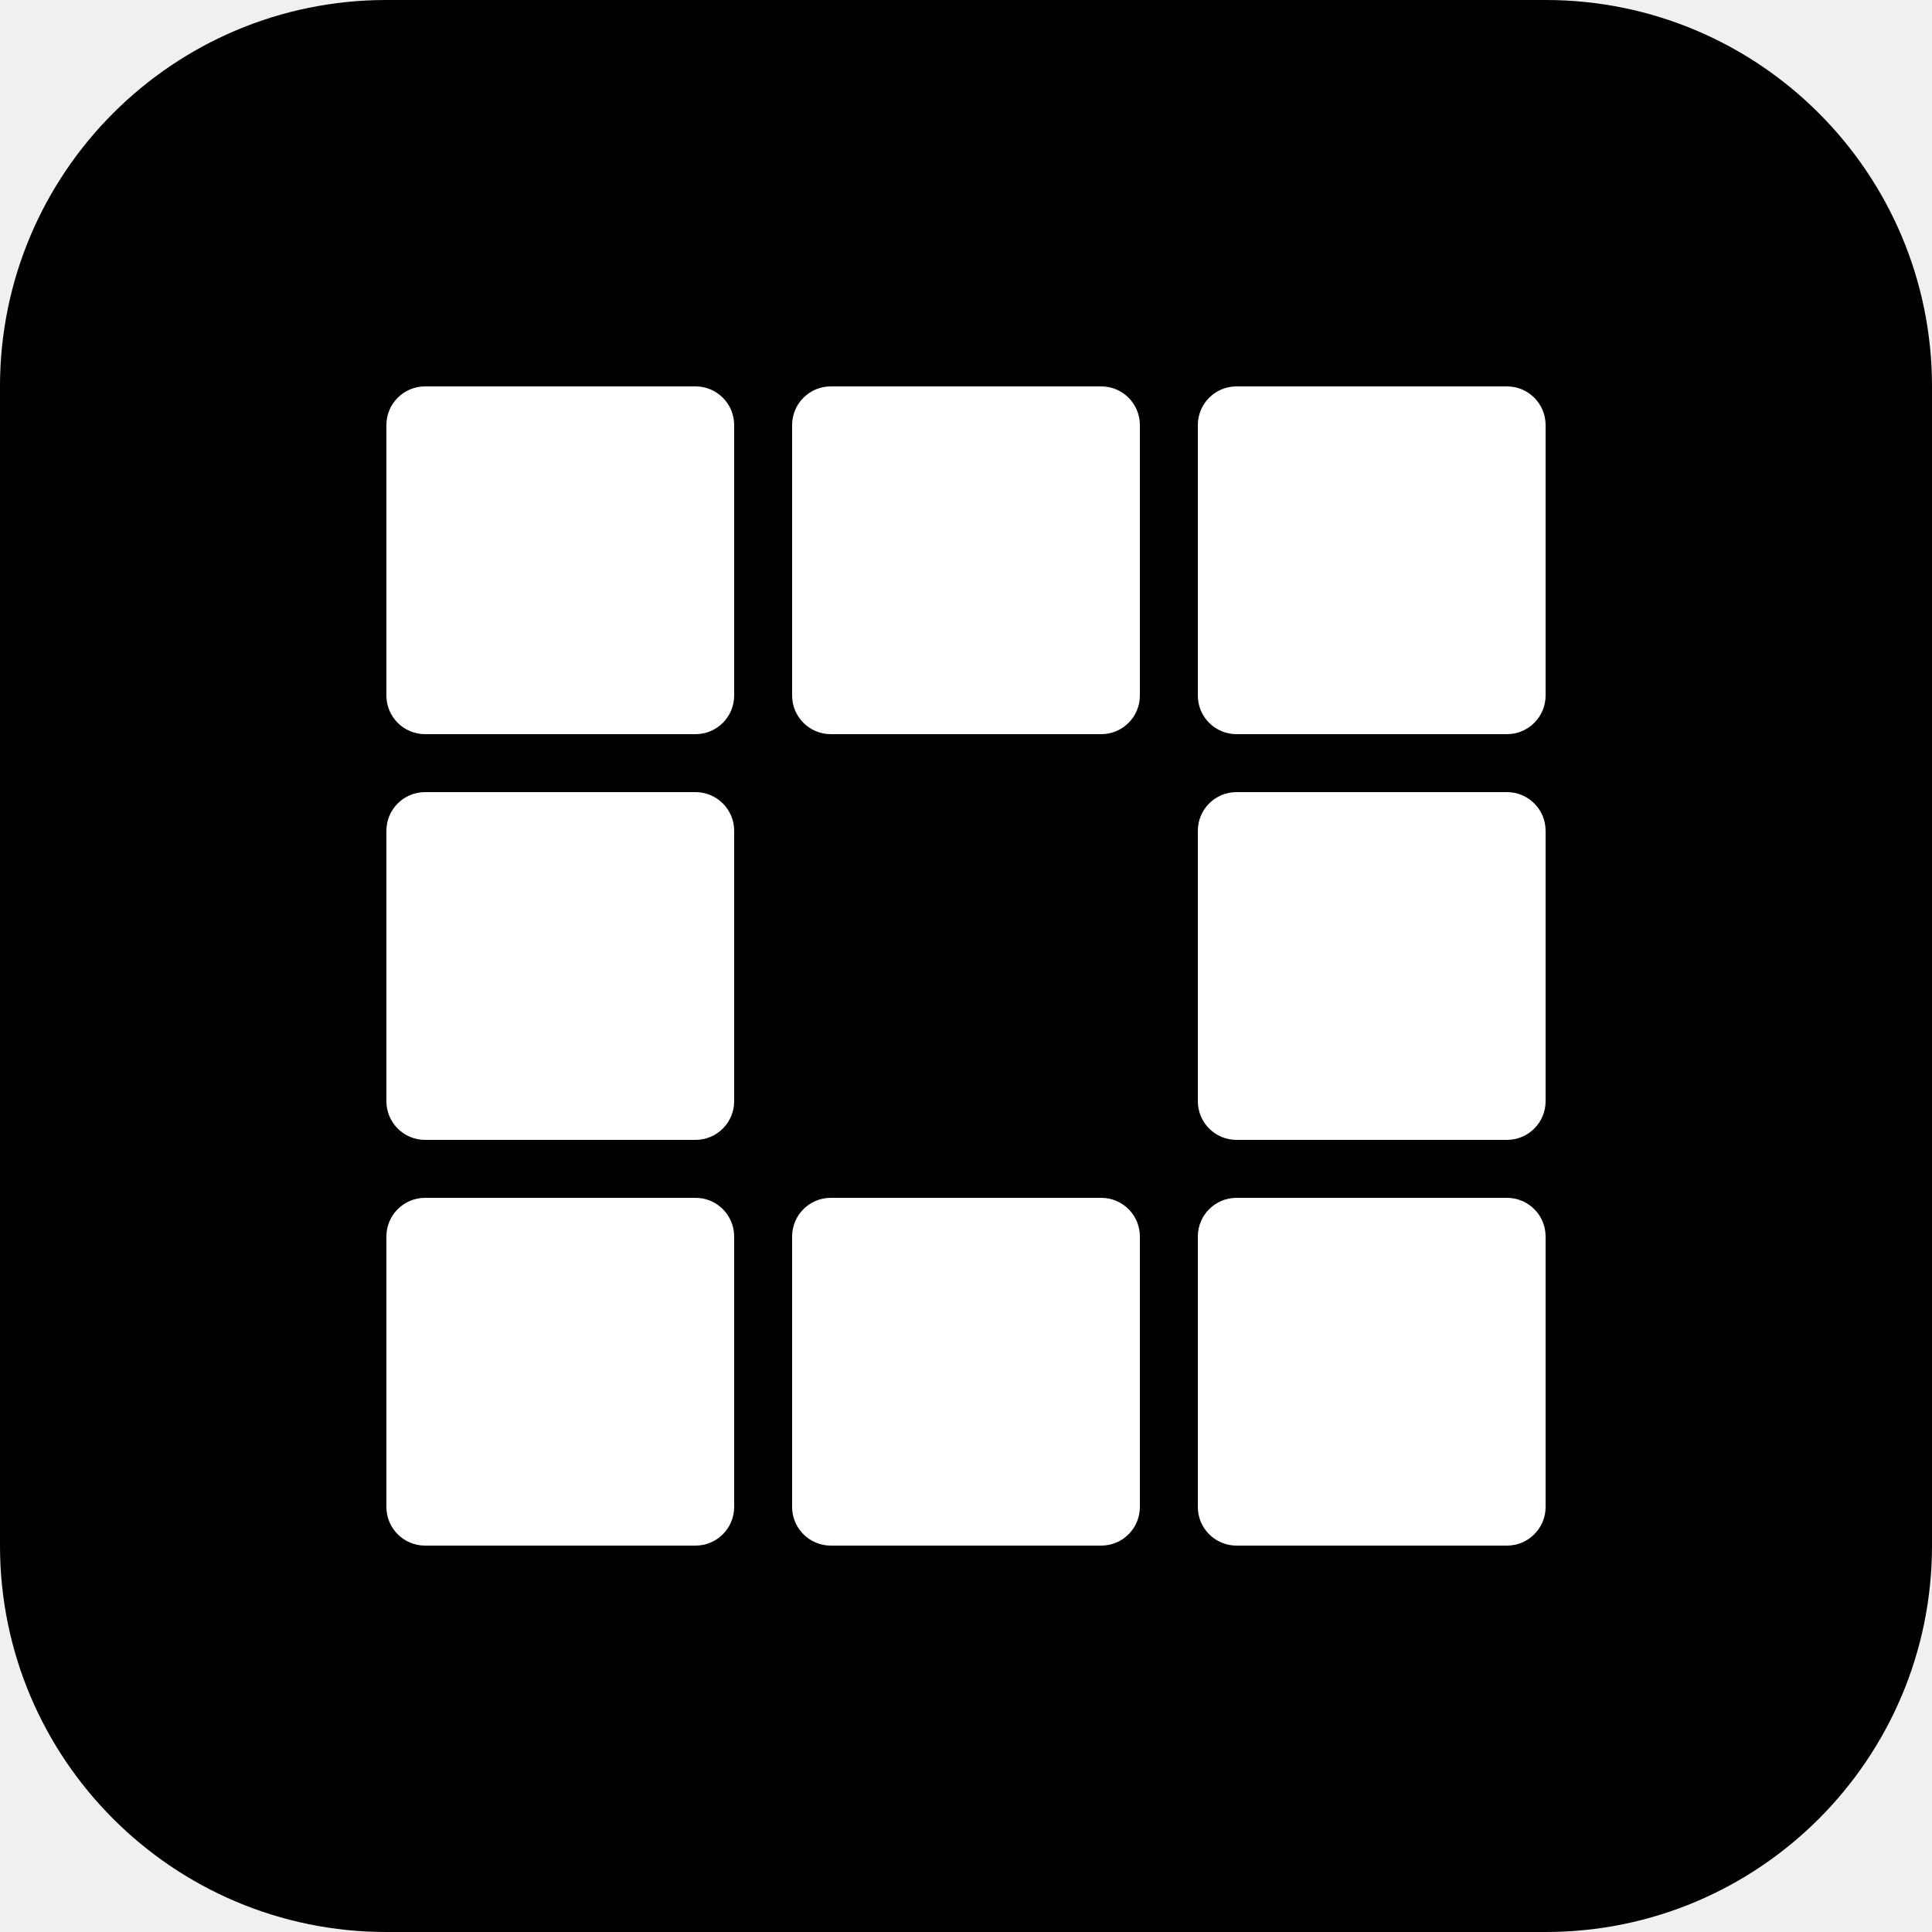
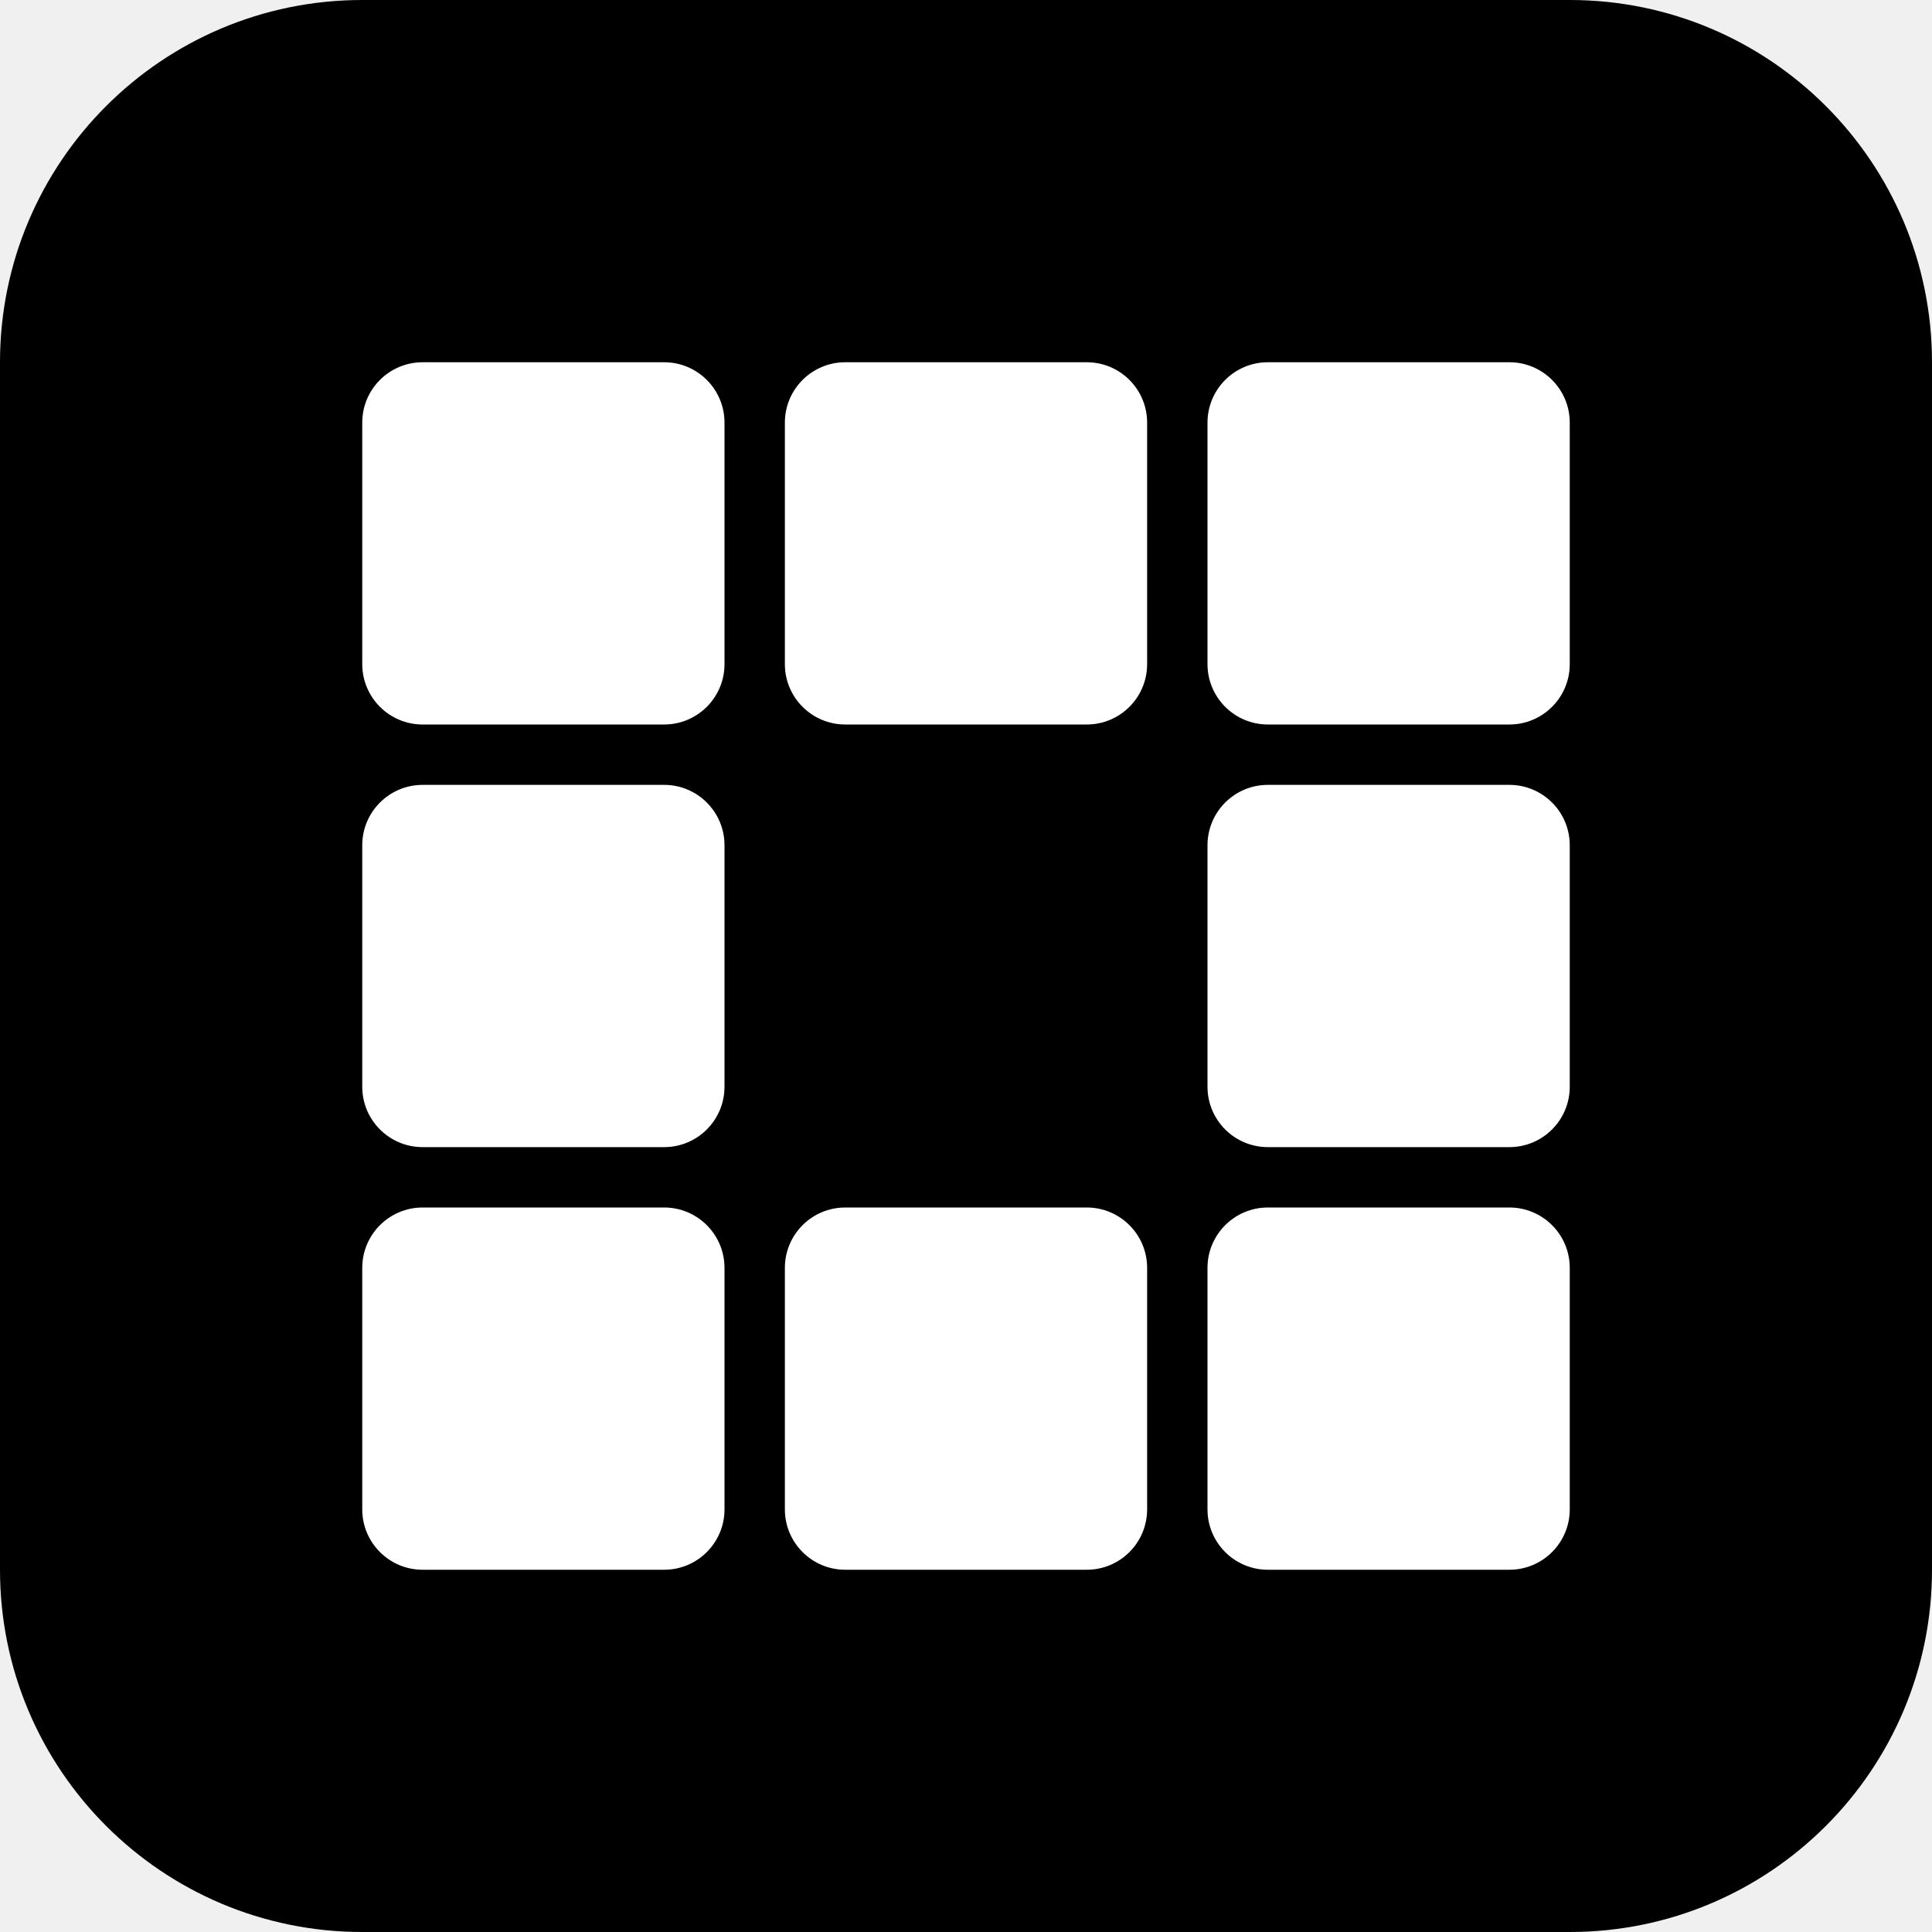
- <svg xmlns="http://www.w3.org/2000/svg" viewBox="0 0 400 400">
-   <rect width="400" height="400" rx="80" fill="#000" />
+ <svg xmlns="http://www.w3.org/2000/svg" viewBox="0 0 32 32">
+   <rect width="32" height="32" rx="6" fill="#000" />
  <g fill="#fff">
-     <rect x="80" y="80" width="72" height="72" rx="8" />
-     <rect x="164" y="80" width="72" height="72" rx="8" />
-     <rect x="248" y="80" width="72" height="72" rx="8" />
-     <rect x="80" y="164" width="72" height="72" rx="8" />
-     <rect x="248" y="164" width="72" height="72" rx="8" />
-     <rect x="80" y="248" width="72" height="72" rx="8" />
-     <rect x="164" y="248" width="72" height="72" rx="8" />
-     <rect x="248" y="248" width="72" height="72" rx="8" />
+     <rect x="6" y="6" width="6" height="6" rx="1" />
+     <rect x="13" y="6" width="6" height="6" rx="1" />
+     <rect x="20" y="6" width="6" height="6" rx="1" />
+     <rect x="6" y="13" width="6" height="6" rx="1" />
+     <rect x="20" y="13" width="6" height="6" rx="1" />
+     <rect x="6" y="20" width="6" height="6" rx="1" />
+     <rect x="13" y="20" width="6" height="6" rx="1" />
+     <rect x="20" y="20" width="6" height="6" rx="1" />
  </g>
</svg>
